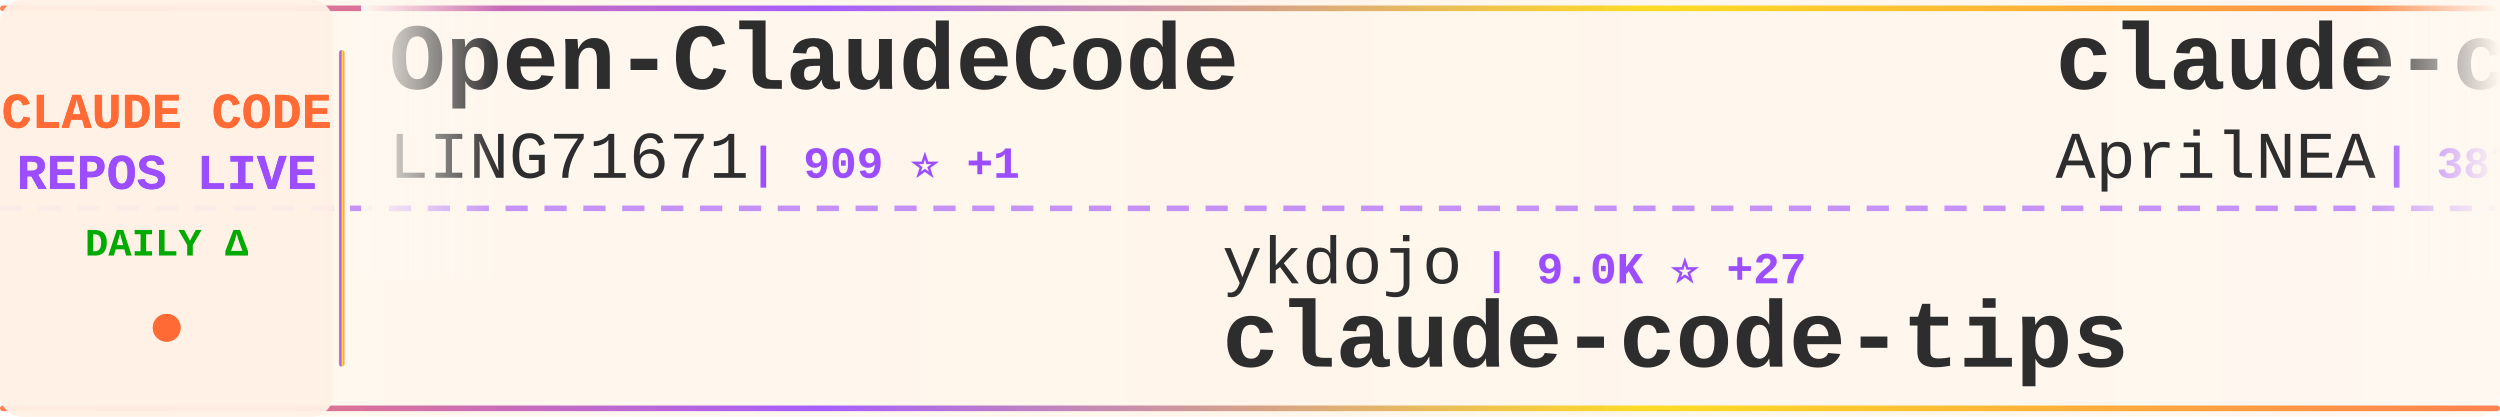
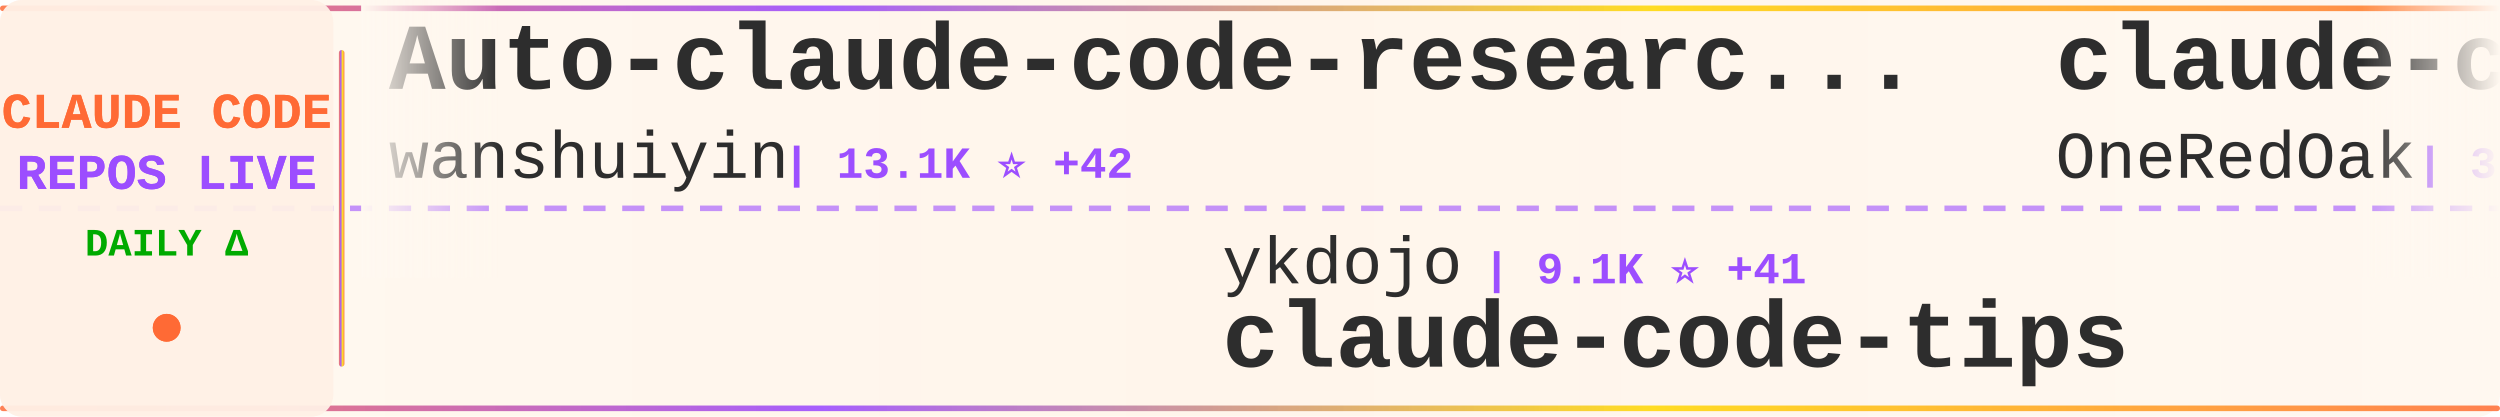
<svg xmlns="http://www.w3.org/2000/svg" width="900" height="150">
  <defs>
    <linearGradient id="tickerBg" x1="0%" y1="0%" x2="100%" y2="0%">
      <stop offset="0%" style="stop-color:#fff8f0;stop-opacity:0.98" />
      <stop offset="50%" style="stop-color:#fff5eb;stop-opacity:1" />
      <stop offset="100%" style="stop-color:#fff8f0;stop-opacity:0.98" />
    </linearGradient>
    <linearGradient id="borderGrad" x1="0%" y1="0%" x2="100%" y2="0%">
      <stop offset="0%" style="stop-color:#FF6B35;stop-opacity:0.85">
        <animate attributeName="stop-opacity" values="0.85;1;0.85" dur="2s" repeatCount="indefinite" />
      </stop>
      <stop offset="33%" style="stop-color:#9C4EFF;stop-opacity:0.9">
        <animate attributeName="stop-opacity" values="0.9;1;0.9" dur="2.2s" repeatCount="indefinite" />
      </stop>
      <stop offset="66%" style="stop-color:#FFD700;stop-opacity:0.85">
        <animate attributeName="stop-opacity" values="0.85;1;0.85" dur="1.8s" repeatCount="indefinite" />
      </stop>
      <stop offset="100%" style="stop-color:#FF6B35;stop-opacity:0.85">
        <animate attributeName="stop-opacity" values="0.85;1;0.85" dur="2s" repeatCount="indefinite" />
      </stop>
    </linearGradient>
    <filter id="textGlow">
      <feGaussianBlur stdDeviation="0.15" result="coloredBlur" />
      <feMerge>
        <feMergeNode in="coloredBlur" />
        <feMergeNode in="SourceGraphic" />
      </feMerge>
    </filter>
    <filter id="metricGlow">
      <feGaussianBlur stdDeviation="0.2" result="coloredBlur" />
      <feMerge>
        <feMergeNode in="coloredBlur" />
        <feMergeNode in="SourceGraphic" />
      </feMerge>
    </filter>
    <linearGradient id="leftFade" x1="0%" y1="0%" x2="100%" y2="0%">
      <stop offset="0%" style="stop-color:#fff8f0;stop-opacity:1" />
      <stop offset="100%" style="stop-color:#fff8f0;stop-opacity:0" />
    </linearGradient>
    <linearGradient id="rightFade" x1="0%" y1="0%" x2="100%" y2="0%">
      <stop offset="0%" style="stop-color:#fff8f0;stop-opacity:0" />
      <stop offset="100%" style="stop-color:#fff8f0;stop-opacity:1" />
    </linearGradient>
  </defs>
  <rect width="900" height="150" fill="url(#tickerBg)" rx="8" />
  <rect x="0" y="2" width="900" height="2" fill="url(#borderGrad)" rx="1" />
  <rect x="0" y="146" width="900" height="2" fill="url(#borderGrad)" rx="1" />
  <line x1="0" y1="75" x2="900" y2="75" stroke="#9C4EFF" stroke-width="2" stroke-dasharray="8 6" opacity="0.6" />
  <rect x="0" y="0" width="120" height="150" fill="#fff0e6" opacity="0.95" rx="8" />
  <text x="60" y="46" font-family="'Courier New', monospace" font-size="18" font-weight="bold" fill="#FF6B35" text-anchor="middle" filter="url(#textGlow)">
    CLAUDE CODE
  </text>
  <text x="60" y="68" font-family="'Courier New', monospace" font-size="18" font-weight="bold" fill="#9C4EFF" text-anchor="middle" filter="url(#textGlow)">
    REPOS LIVE
  </text>
  <text x="60" y="92" font-family="'Courier New', monospace" font-size="14" font-weight="bold" fill="#00aa00" text-anchor="middle">
    DAILY Δ
  </text>
  <circle cx="60" cy="118" r="5" fill="#FF6B35" filter="url(#metricGlow)">
    <animate attributeName="r" values="4;6;4" dur="1.5s" repeatCount="indefinite" />
    <animate attributeName="opacity" values="0.6;1;0.6" dur="1.5s" repeatCount="indefinite" />
  </circle>
  <rect x="122" y="18" width="2" height="114" fill="url(#borderGrad)" rx="1" />
  <clipPath id="tickerClip">
    <rect x="130" y="0" width="770" height="150" />
  </clipPath>
  <g clip-path="url(#tickerClip)">
    <g id="tickerItems">
      <animateTransform attributeName="transform" attributeType="XML" type="translate" from="0 0" to="-3000 0" dur="54s" repeatCount="indefinite" />
      <g transform="translate(0, 0)">
-         <text x="140" y="32" font-family="'Courier New', monospace" font-size="34" font-weight="bold" fill="#2d2d2d">Open-ClaudeCode</text>
-         <text x="140" y="64" font-family="'Courier New', monospace" font-size="24" font-weight="normal" fill="#2d2d2d" opacity="1.0">LING71671</text>
-         <text x="270" y="64" font-family="'Courier New', monospace" font-size="16" font-weight="bold" fill="#9C4EFF"> | 909 ⭐ +1</text>
+         <text x="140" y="32" font-family="'Courier New', monospace" font-size="34" font-weight="bold" fill="#2d2d2d">Auto-claude-code-researc...</text>
+         <text x="140" y="64" font-family="'Courier New', monospace" font-size="24" font-weight="normal" fill="#2d2d2d" opacity="1.0">wanshuiyin</text>
+         <text x="282" y="64" font-family="'Courier New', monospace" font-size="16" font-weight="bold" fill="#9C4EFF"> | 13.1K ⭐ +42</text>
      </g>
      <g transform="translate(300, 0)">
        <text x="140" y="102" font-family="'Courier New', monospace" font-size="24" font-weight="normal" fill="#2d2d2d" opacity="1.0">ykdojo</text>
-         <text x="234" y="102" font-family="'Courier New', monospace" font-size="16" font-weight="bold" fill="#9C4EFF"> | 9.0K ⭐ +27</text>
+         <text x="234" y="102" font-family="'Courier New', monospace" font-size="16" font-weight="bold" fill="#9C4EFF"> | 9.1K ⭐ +41</text>
        <text x="140" y="132" font-family="'Courier New', monospace" font-size="34" font-weight="bold" fill="#2d2d2d">claude-code-tips</text>
      </g>
      <g transform="translate(600, 0)">
-         <text x="140" y="32" font-family="'Courier New', monospace" font-size="34" font-weight="bold" fill="#2d2d2d">claude-code-source</text>
-         <text x="140" y="64" font-family="'Courier New', monospace" font-size="24" font-weight="normal" fill="#2d2d2d" opacity="1.0">AprilNEA</text>
-         <text x="258" y="64" font-family="'Courier New', monospace" font-size="16" font-weight="bold" fill="#9C4EFF"> | 387 ⭐</text>
+         <text x="140" y="32" font-family="'Courier New', monospace" font-size="34" font-weight="bold" fill="#2d2d2d">claude-code-workflows</text>
+         <text x="140" y="64" font-family="'Courier New', monospace" font-size="24" font-weight="normal" fill="#2d2d2d" opacity="1.0">OneRedOak</text>
+         <text x="270" y="64" font-family="'Courier New', monospace" font-size="16" font-weight="bold" fill="#9C4EFF"> | 3.9K ⭐ +3</text>
      </g>
      <g transform="translate(900, 0)">
-         <text x="140" y="102" font-family="'Courier New', monospace" font-size="24" font-weight="normal" fill="#2d2d2d" opacity="1.0">Alishahryar1</text>
-         <text x="306" y="102" font-family="'Courier New', monospace" font-size="16" font-weight="bold" fill="#9C4EFF"> | 38.9K ⭐ +167</text>
-         <text x="140" y="132" font-family="'Courier New', monospace" font-size="34" font-weight="bold" fill="#2d2d2d">free-claude-code</text>
+         <text x="140" y="102" font-family="'Courier New', monospace" font-size="24" font-weight="normal" fill="#2d2d2d" opacity="1.0">repowise-dev</text>
+         <text x="306" y="102" font-family="'Courier New', monospace" font-size="16" font-weight="bold" fill="#9C4EFF"> | 1.1K ⭐ +4</text>
+         <text x="140" y="132" font-family="'Courier New', monospace" font-size="34" font-weight="bold" fill="#2d2d2d">claude-code-prompts</text>
      </g>
      <g transform="translate(1200, 0)">
-         <text x="140" y="32" font-family="'Courier New', monospace" font-size="34" font-weight="bold" fill="#2d2d2d">claude-coder</text>
-         <text x="140" y="64" font-family="'Courier New', monospace" font-size="24" font-weight="normal" fill="#2d2d2d" opacity="1.0">kodu-ai</text>
-         <text x="246" y="64" font-family="'Courier New', monospace" font-size="16" font-weight="bold" fill="#9C4EFF"> | 5.3K ⭐</text>
+         <text x="140" y="32" font-family="'Courier New', monospace" font-size="34" font-weight="bold" fill="#2d2d2d">collection-claude-code-s...</text>
+         <text x="140" y="64" font-family="'Courier New', monospace" font-size="24" font-weight="normal" fill="#2d2d2d" opacity="1.0">chauncygu</text>
+         <text x="270" y="64" font-family="'Courier New', monospace" font-size="16" font-weight="bold" fill="#9C4EFF"> | 2.7K ⭐ +7</text>
      </g>
      <g transform="translate(1500, 0)">
-         <text x="140" y="102" font-family="'Courier New', monospace" font-size="24" font-weight="normal" fill="#2d2d2d" opacity="1.0">carlvellotti</text>
-         <text x="306" y="102" font-family="'Courier New', monospace" font-size="16" font-weight="bold" fill="#9C4EFF"> | 2.1K ⭐ +3</text>
-         <text x="140" y="132" font-family="'Courier New', monospace" font-size="34" font-weight="bold" fill="#2d2d2d">claude-code-pm-course</text>
+         <text x="140" y="102" font-family="'Courier New', monospace" font-size="24" font-weight="normal" fill="#2d2d2d" opacity="1.0">ghuntley</text>
+         <text x="258" y="102" font-family="'Courier New', monospace" font-size="16" font-weight="bold" fill="#9C4EFF"> | 986 ⭐</text>
+         <text x="140" y="132" font-family="'Courier New', monospace" font-size="34" font-weight="bold" fill="#2d2d2d">claude-code-source-code-...</text>
      </g>
      <g transform="translate(1800, 0)">
-         <text x="140" y="32" font-family="'Courier New', monospace" font-size="34" font-weight="bold" fill="#2d2d2d">my-claude-code-setup</text>
-         <text x="140" y="64" font-family="'Courier New', monospace" font-size="24" font-weight="normal" fill="#2d2d2d" opacity="1.0">centminmod</text>
-         <text x="282" y="64" font-family="'Courier New', monospace" font-size="16" font-weight="bold" fill="#9C4EFF"> | 2.5K ⭐ +5</text>
+         <text x="140" y="32" font-family="'Courier New', monospace" font-size="34" font-weight="bold" fill="#2d2d2d">claude-code-ultimate-gui...</text>
+         <text x="140" y="64" font-family="'Courier New', monospace" font-size="24" font-weight="normal" fill="#2d2d2d" opacity="1.0">FlorianBruniaux</text>
+         <text x="342" y="64" font-family="'Courier New', monospace" font-size="16" font-weight="bold" fill="#9C4EFF"> | 5.4K ⭐ +18</text>
      </g>
      <g transform="translate(2100, 0)">
-         <text x="140" y="102" font-family="'Courier New', monospace" font-size="24" font-weight="normal" fill="#2d2d2d" opacity="1.0">router-for-me</text>
-         <text x="318" y="102" font-family="'Courier New', monospace" font-size="16" font-weight="bold" fill="#9C4EFF"> | 39.4K ⭐ +147</text>
-         <text x="140" y="132" font-family="'Courier New', monospace" font-size="34" font-weight="bold" fill="#2d2d2d">CLIProxyAPI</text>
+         <text x="140" y="102" font-family="'Courier New', monospace" font-size="24" font-weight="normal" fill="#2d2d2d" opacity="1.0">fuergaosi233</text>
+         <text x="306" y="102" font-family="'Courier New', monospace" font-size="16" font-weight="bold" fill="#9C4EFF"> | 2.7K ⭐ +3</text>
+         <text x="140" y="132" font-family="'Courier New', monospace" font-size="34" font-weight="bold" fill="#2d2d2d">claude-code-proxy</text>
      </g>
      <g transform="translate(2400, 0)">
-         <text x="140" y="32" font-family="'Courier New', monospace" font-size="34" font-weight="bold" fill="#2d2d2d">claude-code-source-code</text>
-         <text x="140" y="64" font-family="'Courier New', monospace" font-size="24" font-weight="normal" fill="#2d2d2d" opacity="1.0">777genius</text>
-         <text x="270" y="64" font-family="'Courier New', monospace" font-size="16" font-weight="bold" fill="#9C4EFF"> | 918 ⭐</text>
+         <text x="140" y="32" font-family="'Courier New', monospace" font-size="34" font-weight="bold" fill="#2d2d2d">claude-code-plugins-plus...</text>
+         <text x="140" y="64" font-family="'Courier New', monospace" font-size="24" font-weight="normal" fill="#2d2d2d" opacity="1.0">jeremylongshore</text>
+         <text x="342" y="64" font-family="'Courier New', monospace" font-size="16" font-weight="bold" fill="#9C4EFF"> | 2.5K ⭐ +4</text>
      </g>
      <g transform="translate(2700, 0)">
-         <text x="140" y="102" font-family="'Courier New', monospace" font-size="24" font-weight="normal" fill="#2d2d2d" opacity="1.0">AICoderTudou</text>
-         <text x="306" y="102" font-family="'Courier New', monospace" font-size="16" font-weight="bold" fill="#9C4EFF"> | 497 ⭐</text>
-         <text x="140" y="132" font-family="'Courier New', monospace" font-size="34" font-weight="bold" fill="#2d2d2d">claude-code-tudou</text>
+         <text x="140" y="102" font-family="'Courier New', monospace" font-size="24" font-weight="normal" fill="#2d2d2d" opacity="1.0">ChinaSiro</text>
+         <text x="270" y="102" font-family="'Courier New', monospace" font-size="16" font-weight="bold" fill="#9C4EFF"> | 9.5K ⭐ +4</text>
+         <text x="140" y="132" font-family="'Courier New', monospace" font-size="34" font-weight="bold" fill="#2d2d2d">claude-code-sourcemap</text>
      </g>
      <g transform="translate(3000, 0)">
-         <text x="140" y="32" font-family="'Courier New', monospace" font-size="34" font-weight="bold" fill="#2d2d2d">Open-ClaudeCode</text>
-         <text x="140" y="64" font-family="'Courier New', monospace" font-size="24" font-weight="normal" fill="#2d2d2d" opacity="1.0">LING71671</text>
-         <text x="270" y="64" font-family="'Courier New', monospace" font-size="16" font-weight="bold" fill="#9C4EFF"> | 909 ⭐ +1</text>
+         <text x="140" y="32" font-family="'Courier New', monospace" font-size="34" font-weight="bold" fill="#2d2d2d">Auto-claude-code-researc...</text>
+         <text x="140" y="64" font-family="'Courier New', monospace" font-size="24" font-weight="normal" fill="#2d2d2d" opacity="1.0">wanshuiyin</text>
+         <text x="282" y="64" font-family="'Courier New', monospace" font-size="16" font-weight="bold" fill="#9C4EFF"> | 13.1K ⭐ +42</text>
      </g>
      <g transform="translate(3300, 0)">
        <text x="140" y="102" font-family="'Courier New', monospace" font-size="24" font-weight="normal" fill="#2d2d2d" opacity="1.0">ykdojo</text>
-         <text x="234" y="102" font-family="'Courier New', monospace" font-size="16" font-weight="bold" fill="#9C4EFF"> | 9.0K ⭐ +27</text>
+         <text x="234" y="102" font-family="'Courier New', monospace" font-size="16" font-weight="bold" fill="#9C4EFF"> | 9.1K ⭐ +41</text>
        <text x="140" y="132" font-family="'Courier New', monospace" font-size="34" font-weight="bold" fill="#2d2d2d">claude-code-tips</text>
      </g>
      <g transform="translate(3600, 0)">
-         <text x="140" y="32" font-family="'Courier New', monospace" font-size="34" font-weight="bold" fill="#2d2d2d">claude-code-source</text>
-         <text x="140" y="64" font-family="'Courier New', monospace" font-size="24" font-weight="normal" fill="#2d2d2d" opacity="1.0">AprilNEA</text>
-         <text x="258" y="64" font-family="'Courier New', monospace" font-size="16" font-weight="bold" fill="#9C4EFF"> | 387 ⭐</text>
+         <text x="140" y="32" font-family="'Courier New', monospace" font-size="34" font-weight="bold" fill="#2d2d2d">claude-code-workflows</text>
+         <text x="140" y="64" font-family="'Courier New', monospace" font-size="24" font-weight="normal" fill="#2d2d2d" opacity="1.0">OneRedOak</text>
+         <text x="270" y="64" font-family="'Courier New', monospace" font-size="16" font-weight="bold" fill="#9C4EFF"> | 3.9K ⭐ +3</text>
      </g>
      <g transform="translate(3900, 0)">
-         <text x="140" y="102" font-family="'Courier New', monospace" font-size="24" font-weight="normal" fill="#2d2d2d" opacity="1.0">Alishahryar1</text>
-         <text x="306" y="102" font-family="'Courier New', monospace" font-size="16" font-weight="bold" fill="#9C4EFF"> | 38.9K ⭐ +167</text>
-         <text x="140" y="132" font-family="'Courier New', monospace" font-size="34" font-weight="bold" fill="#2d2d2d">free-claude-code</text>
+         <text x="140" y="102" font-family="'Courier New', monospace" font-size="24" font-weight="normal" fill="#2d2d2d" opacity="1.0">repowise-dev</text>
+         <text x="306" y="102" font-family="'Courier New', monospace" font-size="16" font-weight="bold" fill="#9C4EFF"> | 1.1K ⭐ +4</text>
+         <text x="140" y="132" font-family="'Courier New', monospace" font-size="34" font-weight="bold" fill="#2d2d2d">claude-code-prompts</text>
      </g>
    </g>
  </g>
  <rect x="130" y="0" width="50" height="100" fill="url(#leftFade)" />
  <rect x="850" y="0" width="50" height="100" fill="url(#rightFade)" />
</svg>
